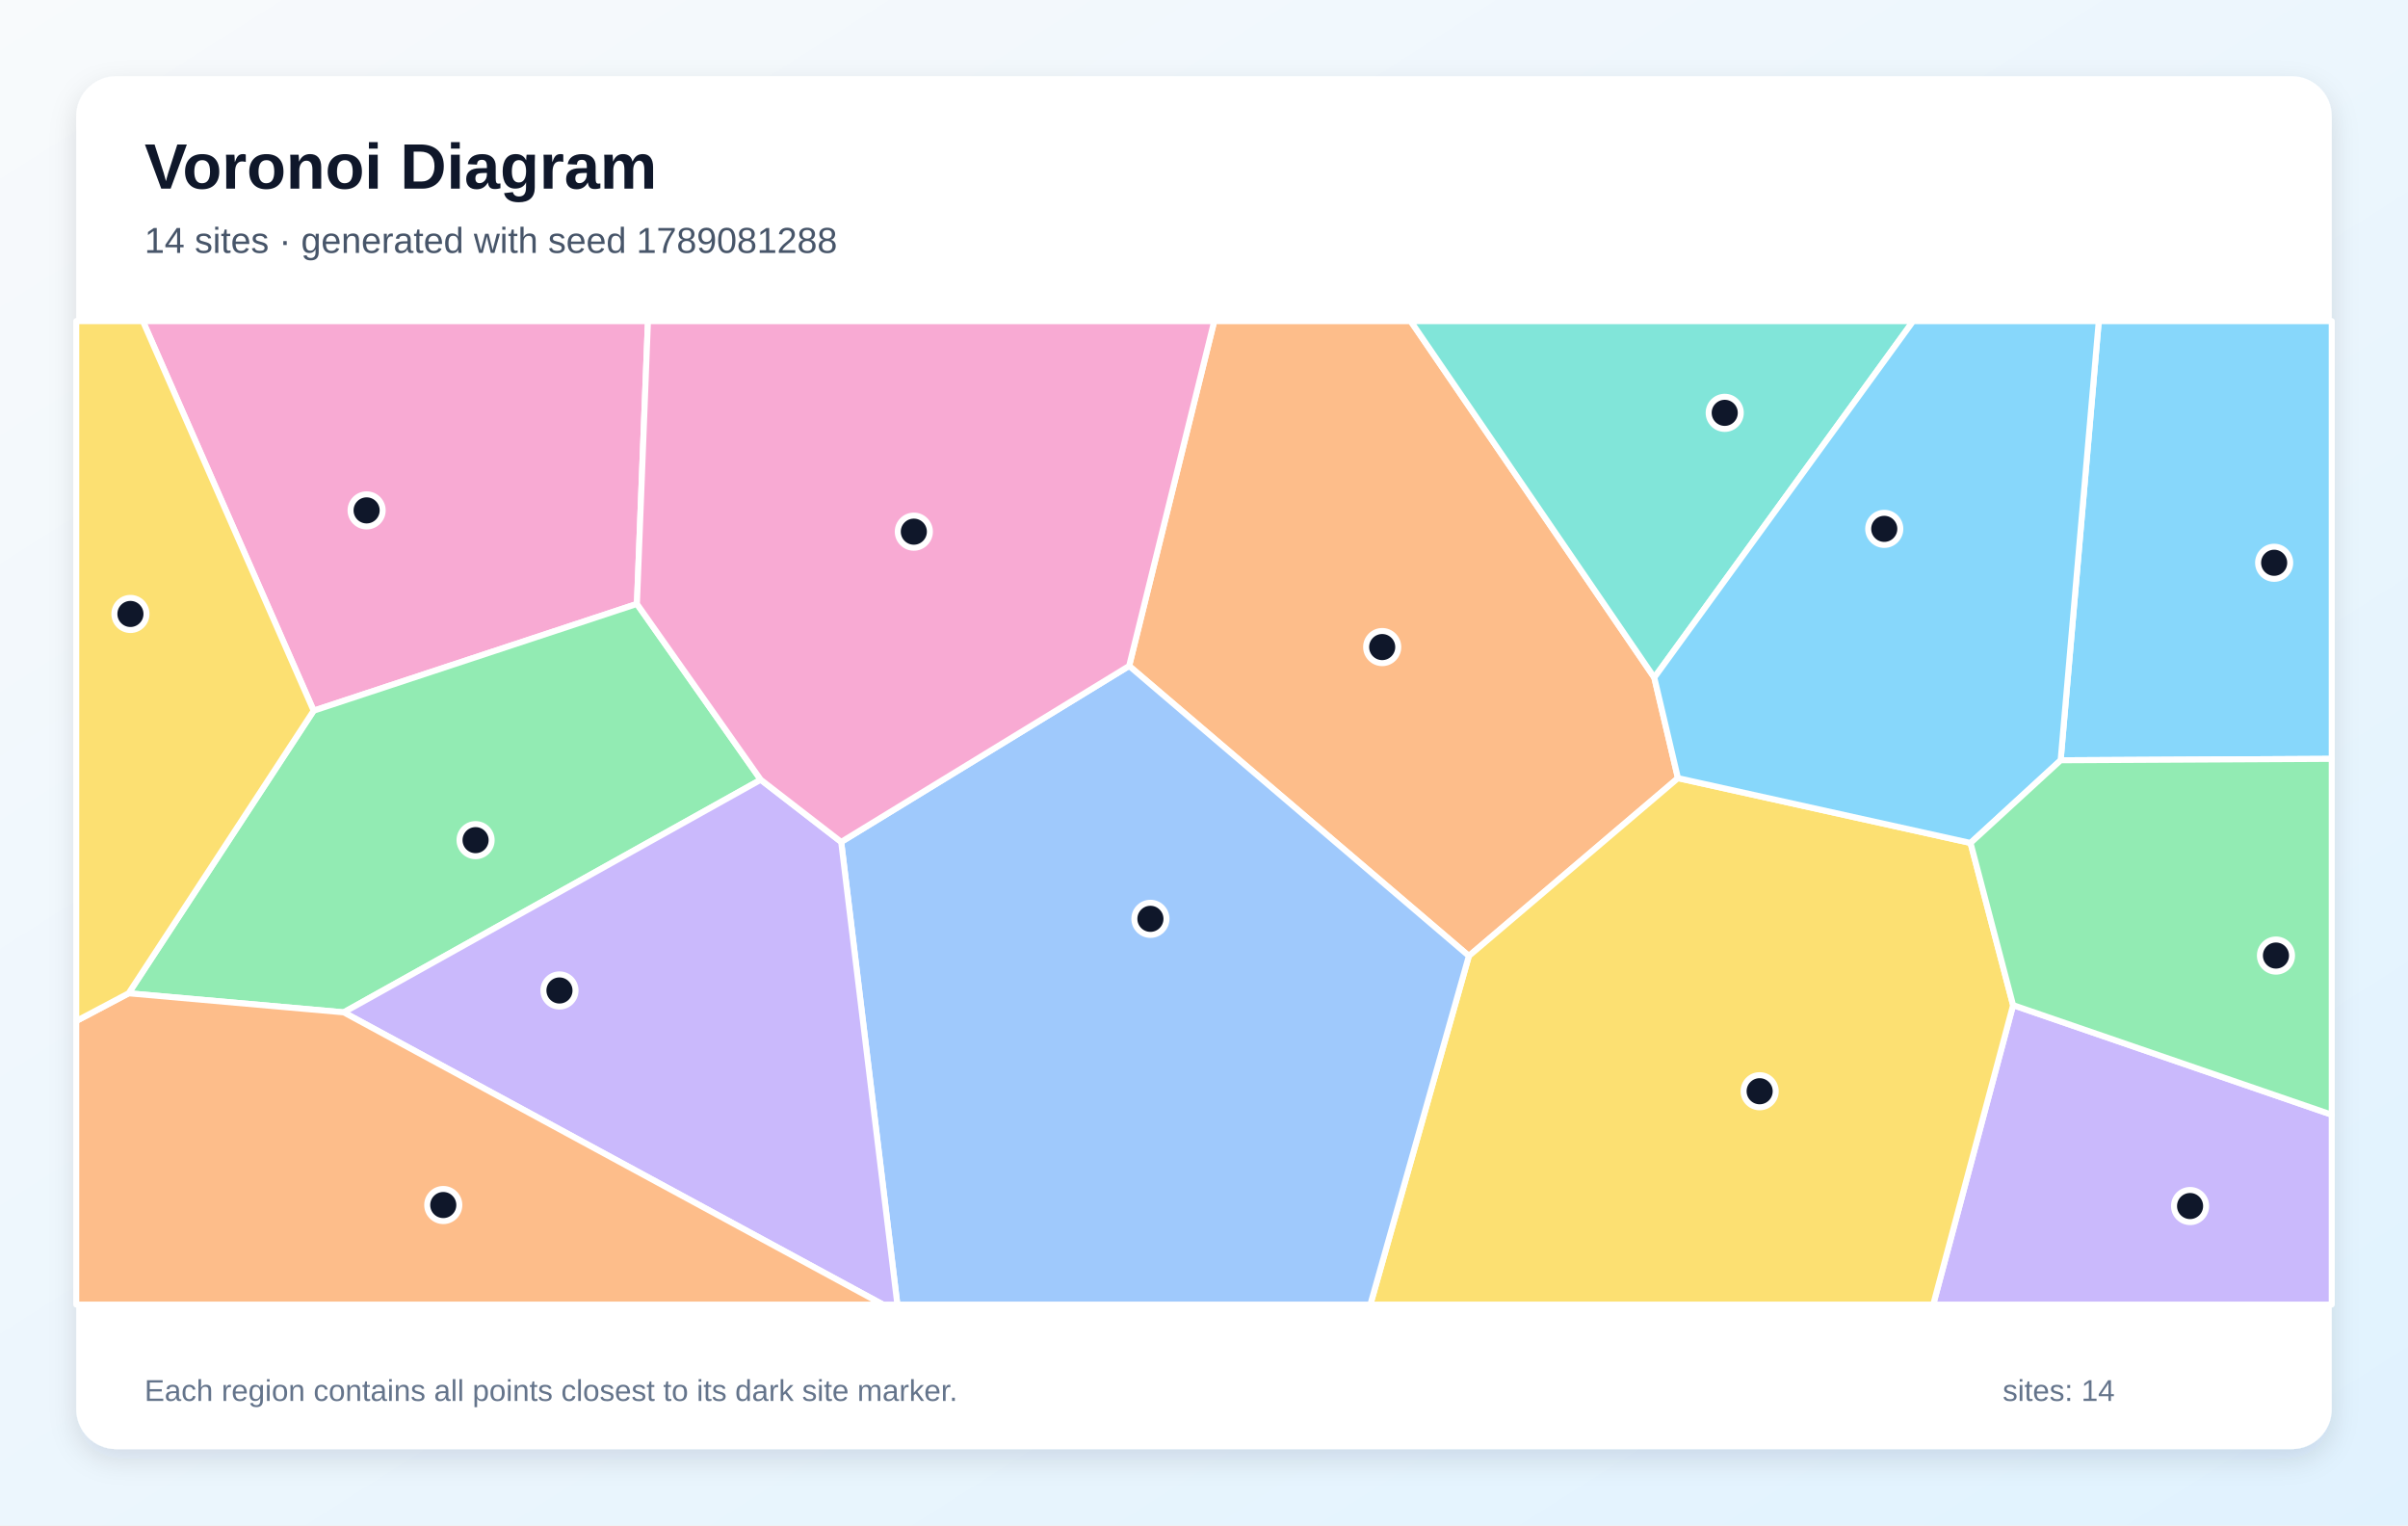
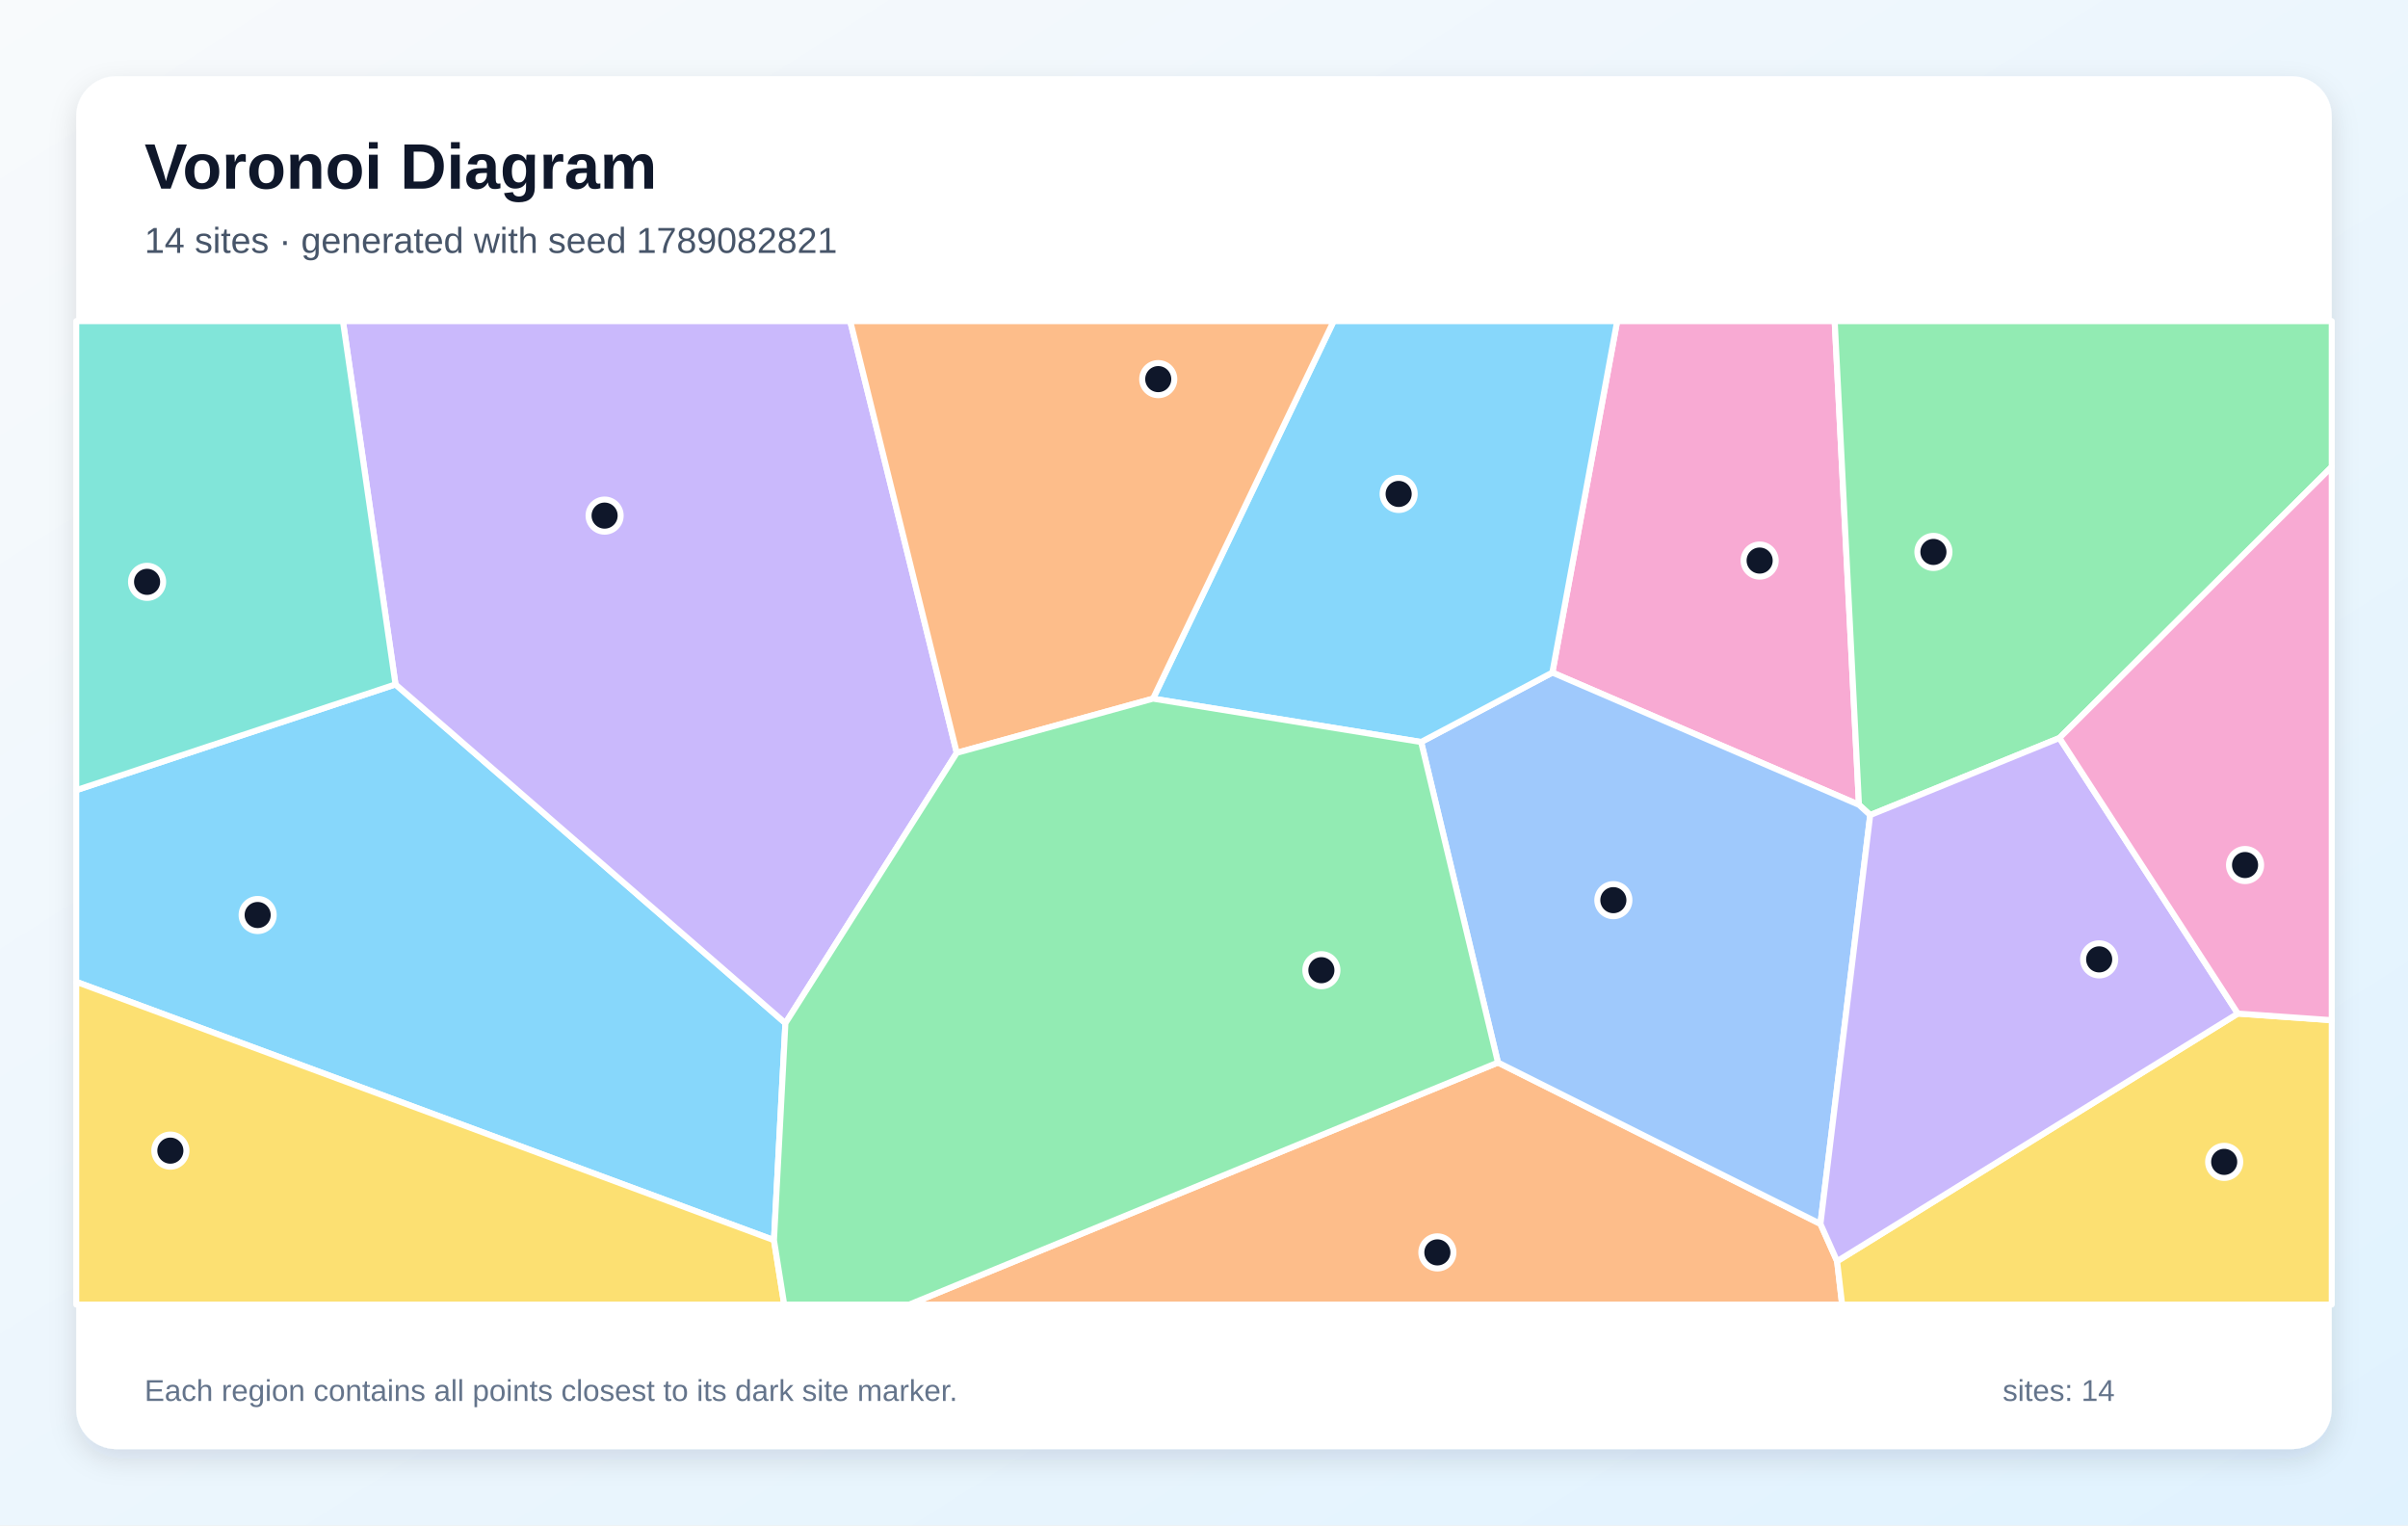
<svg xmlns="http://www.w3.org/2000/svg" width="1200" height="760" viewBox="0 0 1200 760" role="img" aria-labelledby="title description">
  <defs>
    <linearGradient id="background" x1="0" y1="0" x2="1" y2="1">
      <stop stop-color="#F8FAFC" />
      <stop offset="1" stop-color="#E0F2FE" />
    </linearGradient>
    <filter id="shadow" x="-10%" y="-10%" width="120%" height="120%">
      <feDropShadow dx="0" dy="5" stdDeviation="7" flood-color="#0F172A" flood-opacity=".12" />
    </filter>
  </defs>
  <rect width="1200" height="760" fill="url(#background)" />
  <rect x="38" y="38" width="1124" height="684" rx="20" fill="#FFFFFF" filter="url(#shadow)" />
  <g font-family="Arial, sans-serif">
    <text x="72" y="94" font-size="32" font-weight="700" fill="#0F172A">Voronoi Diagram</text>
-     <text x="72" y="126" font-size="18" fill="#475569">14 sites · generated with seed 1789081288</text>
+     <text x="72" y="126" font-size="18" fill="#475569">14 sites · generated with seed 1789082821</text>
  </g>
  <g stroke="#FFFFFF" stroke-width="3" stroke-linejoin="round">
-     <polygon points="1026.9,378.8 1045.9,160.0 1162.0,160.0 1162.0,378.1" fill="#38BDF8" fill-opacity="0.60" />
-     <polygon points="1003.2,500.8 1162.0,555.4 1162.0,650.0 963.4,650.0" fill="#A78BFA" fill-opacity="0.60" />
-     <polygon points="317.4,300.9 156.3,354.1 71.2,160.0 322.9,160.0" fill="#F472B6" fill-opacity="0.60" />
-     <polygon points="562.7,331.8 605.1,160.0 703.0,160.0 824.4,337.6 836.2,387.7 732.0,476.3" fill="#FB923C" fill-opacity="0.60" />
-     <polygon points="732.0,476.3 836.2,387.7 982.0,420.0 1003.2,500.8 963.4,650.0 682.9,650.0" fill="#FACC15" fill-opacity="0.60" />
-     <polygon points="379.1,388.5 171.3,504.4 64.1,494.9 156.3,354.1 317.4,300.9" fill="#4ADE80" fill-opacity="0.60" />
-     <polygon points="824.4,337.6 703.0,160.0 953.4,160.0" fill="#2DD4BF" fill-opacity="0.60" />
-     <polygon points="419.2,419.5 562.7,331.8 732.0,476.3 682.9,650.0 447.2,650.0" fill="#60A5FA" fill-opacity="0.60" />
-     <polygon points="982.0,420.0 836.2,387.7 824.4,337.6 953.4,160.0 1045.9,160.0 1026.9,378.8" fill="#38BDF8" fill-opacity="0.60" />
-     <polygon points="171.3,504.4 379.1,388.5 419.2,419.5 447.2,650.0 440.0,650.0" fill="#A78BFA" fill-opacity="0.60" />
-     <polygon points="419.2,419.5 379.1,388.5 317.4,300.9 322.9,160.0 605.1,160.0 562.7,331.8" fill="#F472B6" fill-opacity="0.60" />
-     <polygon points="38.0,508.7 64.1,494.9 171.3,504.4 440.0,650.0 38.0,650.0" fill="#FB923C" fill-opacity="0.60" />
-     <polygon points="64.1,494.9 38.0,508.7 38.0,160.0 71.2,160.0 156.3,354.1" fill="#FACC15" fill-opacity="0.60" />
-     <polygon points="1003.2,500.8 982.0,420.0 1026.9,378.8 1162.0,378.1 1162.0,555.4" fill="#4ADE80" fill-opacity="0.60" />
+     <polygon points="385.7,617.9 38.0,489.2 38.0,393.7 197.1,341.0 391.4,509.8" fill="#38BDF8" fill-opacity="0.60" />
+     <polygon points="476.8,375.1 391.4,509.8 197.1,341.0 170.9,160.0 423.7,160.0" fill="#A78BFA" fill-opacity="0.60" />
+     <polygon points="926.4,401.0 773.6,335.1 805.9,160.0 914.3,160.0" fill="#F472B6" fill-opacity="0.60" />
+     <polygon points="746.5,529.4 907.2,609.8 915.5,628.4 918.0,650.0 453.1,650.0" fill="#FB923C" fill-opacity="0.60" />
+     <polygon points="915.5,628.4 1115.2,505.0 1162.0,508.3 1162.0,650.0 918.0,650.0" fill="#FACC15" fill-opacity="0.60" />
+     <polygon points="1026.3,367.7 932.0,406.1 926.4,401.0 914.3,160.0 1162.0,160.0 1162.0,232.6" fill="#4ADE80" fill-opacity="0.60" />
+     <polygon points="197.1,341.0 38.0,393.7 38.0,160.0 170.9,160.0" fill="#2DD4BF" fill-opacity="0.60" />
+     <polygon points="932.0,406.1 907.2,609.8 746.5,529.4 708.2,369.7 773.6,335.1 926.4,401.0" fill="#60A5FA" fill-opacity="0.60" />
+     <polygon points="708.2,369.7 574.6,348.1 664.6,160.0 805.9,160.0 773.6,335.1" fill="#38BDF8" fill-opacity="0.60" />
+     <polygon points="1115.2,505.0 915.5,628.4 907.2,609.8 932.0,406.1 1026.3,367.7" fill="#A78BFA" fill-opacity="0.60" />
+     <polygon points="1115.2,505.0 1026.3,367.7 1162.0,232.6 1162.0,508.3" fill="#F472B6" fill-opacity="0.60" />
+     <polygon points="574.6,348.1 476.8,375.1 423.7,160.0 664.6,160.0" fill="#FB923C" fill-opacity="0.60" />
+     <polygon points="38.0,489.2 385.7,617.9 390.8,650.0 38.0,650.0" fill="#FACC15" fill-opacity="0.60" />
+     <polygon points="385.7,617.9 391.4,509.8 476.8,375.1 574.6,348.1 708.2,369.7 746.5,529.4 453.1,650.0 390.8,650.0" fill="#4ADE80" fill-opacity="0.60" />
  </g>
  <g>
-     <circle cx="1133.3" cy="280.4" r="8" fill="#0F172A" stroke="#FFFFFF" stroke-width="3" />
-     <circle cx="1091.4" cy="600.9" r="8" fill="#0F172A" stroke="#FFFFFF" stroke-width="3" />
-     <circle cx="182.7" cy="254.3" r="8" fill="#0F172A" stroke="#FFFFFF" stroke-width="3" />
-     <circle cx="688.8" cy="322.4" r="8" fill="#0F172A" stroke="#FFFFFF" stroke-width="3" />
-     <circle cx="876.9" cy="543.7" r="8" fill="#0F172A" stroke="#FFFFFF" stroke-width="3" />
-     <circle cx="237.0" cy="418.6" r="8" fill="#0F172A" stroke="#FFFFFF" stroke-width="3" />
-     <circle cx="859.5" cy="205.7" r="8" fill="#0F172A" stroke="#FFFFFF" stroke-width="3" />
-     <circle cx="573.3" cy="457.8" r="8" fill="#0F172A" stroke="#FFFFFF" stroke-width="3" />
-     <circle cx="939.0" cy="263.5" r="8" fill="#0F172A" stroke="#FFFFFF" stroke-width="3" />
-     <circle cx="278.8" cy="493.5" r="8" fill="#0F172A" stroke="#FFFFFF" stroke-width="3" />
-     <circle cx="455.4" cy="264.9" r="8" fill="#0F172A" stroke="#FFFFFF" stroke-width="3" />
-     <circle cx="220.9" cy="600.4" r="8" fill="#0F172A" stroke="#FFFFFF" stroke-width="3" />
-     <circle cx="65.0" cy="305.9" r="8" fill="#0F172A" stroke="#FFFFFF" stroke-width="3" />
-     <circle cx="1134.2" cy="476.1" r="8" fill="#0F172A" stroke="#FFFFFF" stroke-width="3" />
+     <circle cx="128.4" cy="455.9" r="8" fill="#0F172A" stroke="#FFFFFF" stroke-width="3" />
+     <circle cx="301.3" cy="256.9" r="8" fill="#0F172A" stroke="#FFFFFF" stroke-width="3" />
+     <circle cx="876.9" cy="279.3" r="8" fill="#0F172A" stroke="#FFFFFF" stroke-width="3" />
+     <circle cx="716.3" cy="624.0" r="8" fill="#0F172A" stroke="#FFFFFF" stroke-width="3" />
+     <circle cx="1108.4" cy="578.9" r="8" fill="#0F172A" stroke="#FFFFFF" stroke-width="3" />
+     <circle cx="963.5" cy="275.0" r="8" fill="#0F172A" stroke="#FFFFFF" stroke-width="3" />
+     <circle cx="73.3" cy="289.9" r="8" fill="#0F172A" stroke="#FFFFFF" stroke-width="3" />
+     <circle cx="804.0" cy="448.5" r="8" fill="#0F172A" stroke="#FFFFFF" stroke-width="3" />
+     <circle cx="697.0" cy="246.1" r="8" fill="#0F172A" stroke="#FFFFFF" stroke-width="3" />
+     <circle cx="1046.1" cy="478.0" r="8" fill="#0F172A" stroke="#FFFFFF" stroke-width="3" />
+     <circle cx="1118.8" cy="431.0" r="8" fill="#0F172A" stroke="#FFFFFF" stroke-width="3" />
+     <circle cx="577.2" cy="188.9" r="8" fill="#0F172A" stroke="#FFFFFF" stroke-width="3" />
+     <circle cx="84.9" cy="573.3" r="8" fill="#0F172A" stroke="#FFFFFF" stroke-width="3" />
+     <circle cx="658.5" cy="483.4" r="8" fill="#0F172A" stroke="#FFFFFF" stroke-width="3" />
  </g>
  <g font-family="Arial, sans-serif" font-size="15" fill="#64748B">
    <text x="72" y="698">Each region contains all points closest to its dark site marker.</text>
    <text x="998" y="698">sites: 14</text>
  </g>
</svg>
